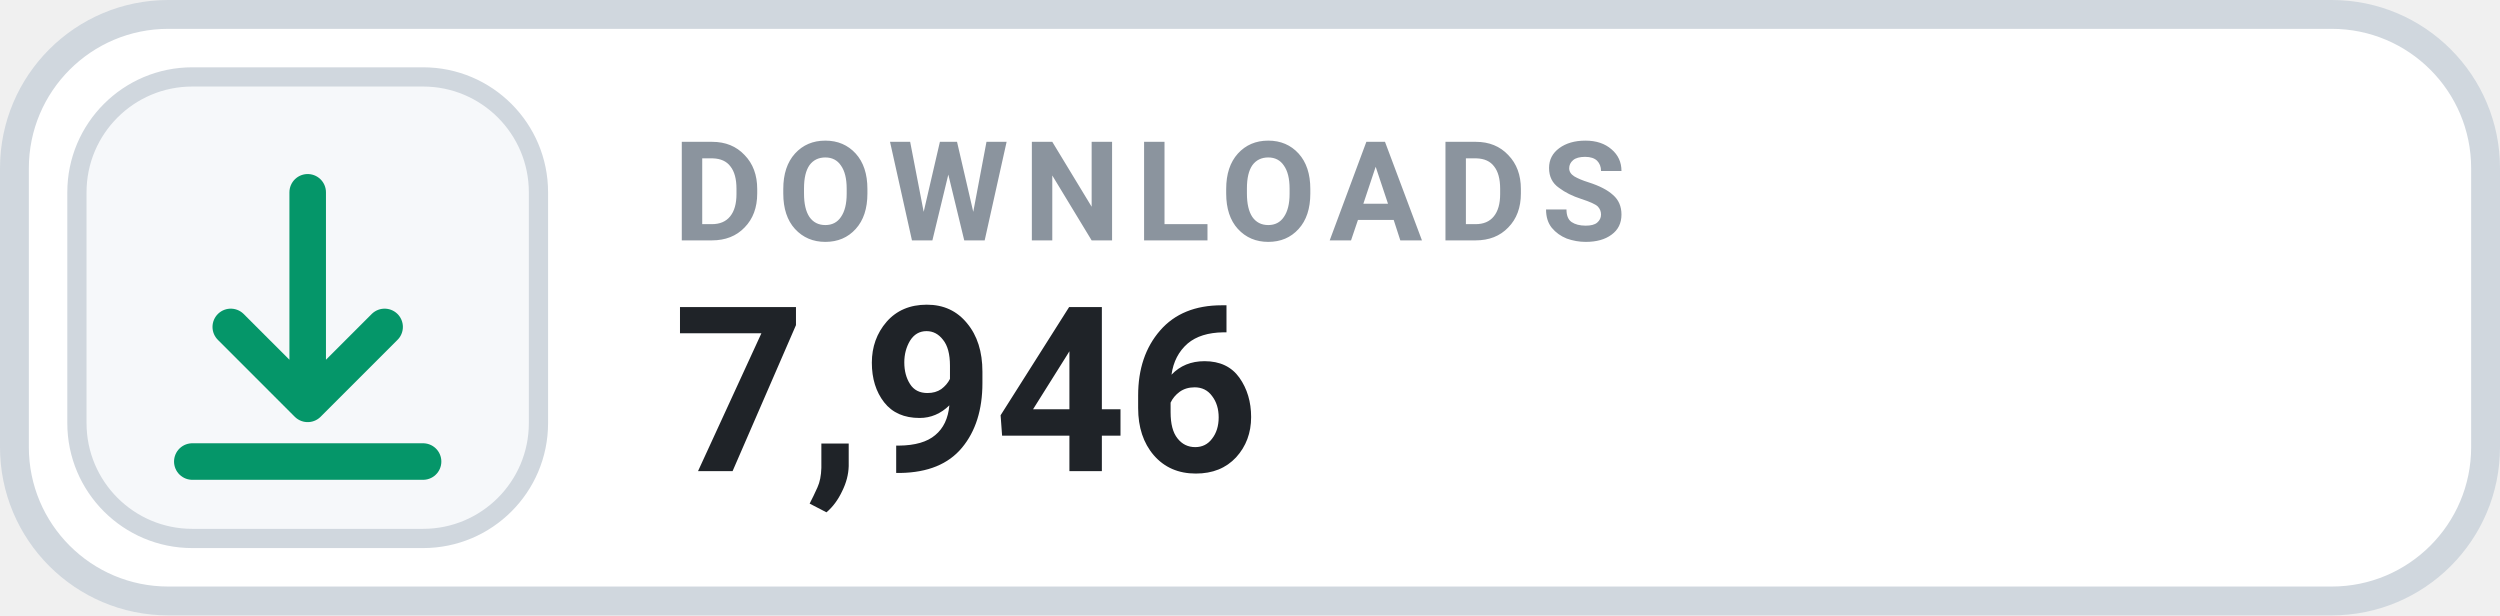
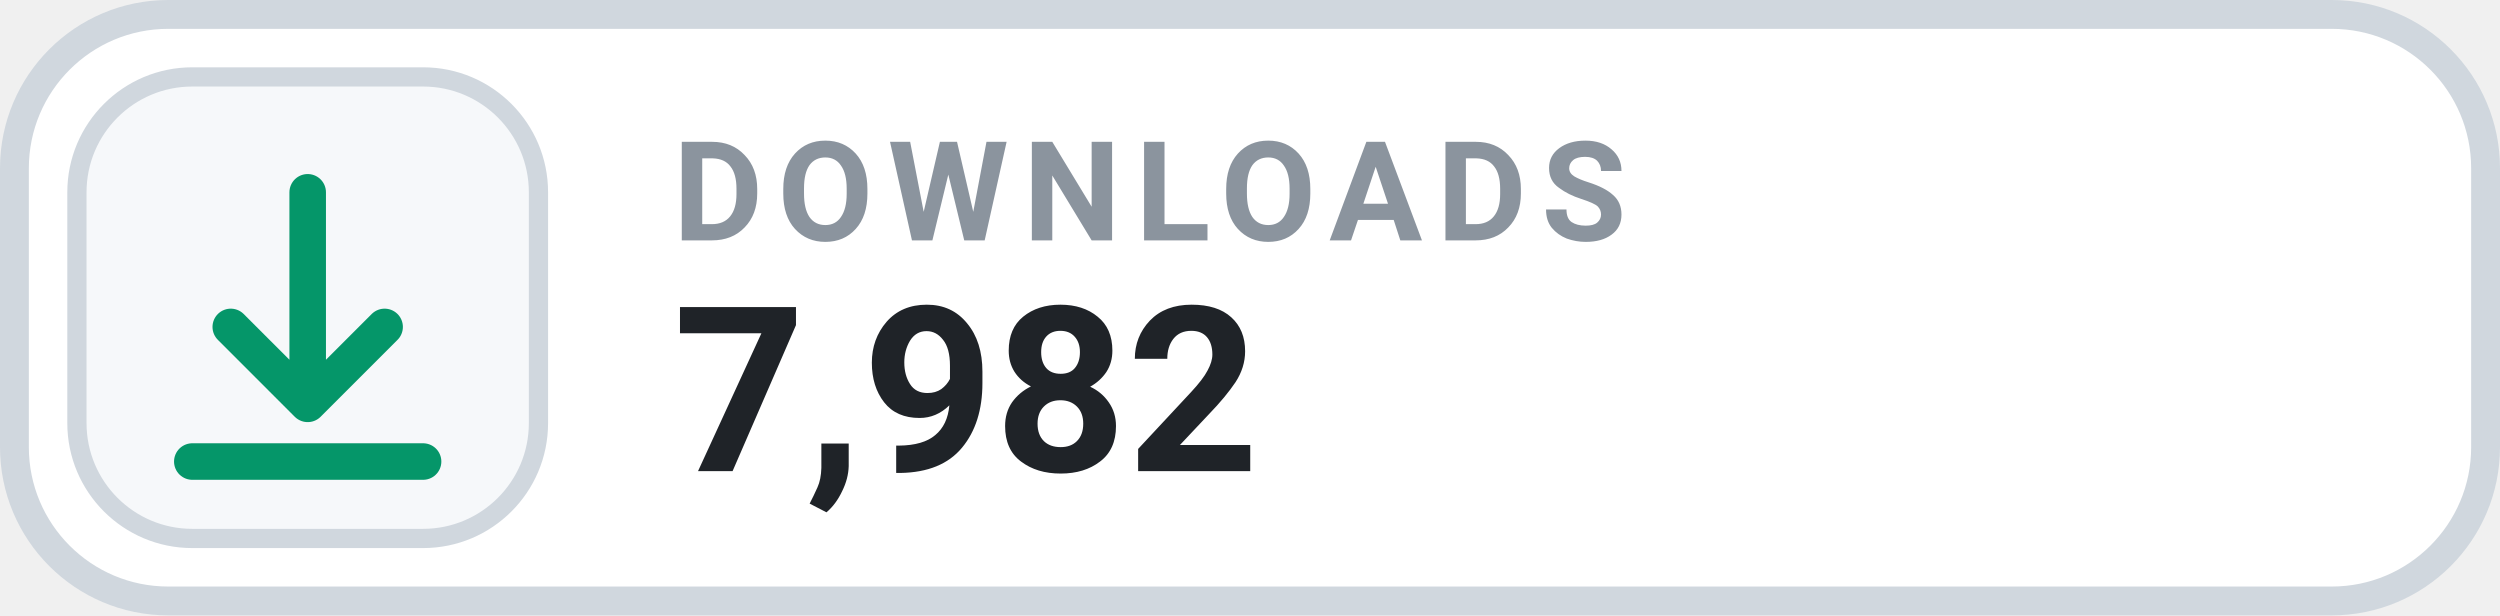
- <svg xmlns="http://www.w3.org/2000/svg" width="130" height="32" viewBox="0 0 130 32" role="img" aria-label="DOWNLOADS 7,946">
+ <svg xmlns="http://www.w3.org/2000/svg" width="130" height="32" viewBox="0 0 130 32" role="img" aria-label="DOWNLOADS 7,982">
  <rect x=".75" y=".75" width="128.5" height="30.5" rx="8" fill="#FFFFFF" stroke="#D0D7DE" stroke-width="1.5" />
  <rect x="4" y="4" width="24" height="24" rx="6" fill="#F6F8FA" stroke="#D0D7DE" stroke-width="1" />
  <g transform="translate(16 16)" style="color:#059669;">
    <path d="M0 -6 v11 m0 0 l4 -4 m-4 4 l-4 -4 M-6 8 h12" fill="none" stroke="currentColor" stroke-width="1.9" stroke-linecap="round" stroke-linejoin="round" />
  </g>
  <text x="35" y="12.5" fill="#8B949E" font-family="-apple-system,BlinkMacSystemFont,'Segoe UI',Roboto,Helvetica,Arial,sans-serif" font-size="7.2" font-weight="700" letter-spacing=".75">DOWNLOADS</text>
-   <text x="35" y="24.5" fill="#1F2328" font-family="-apple-system,BlinkMacSystemFont,'Segoe UI',Roboto,Helvetica,Arial,sans-serif" font-size="12" font-weight="700">7,946</text>
+   <text x="35" y="24.5" fill="#1F2328" font-family="-apple-system,BlinkMacSystemFont,'Segoe UI',Roboto,Helvetica,Arial,sans-serif" font-size="12" font-weight="700">7,982</text>
</svg>
